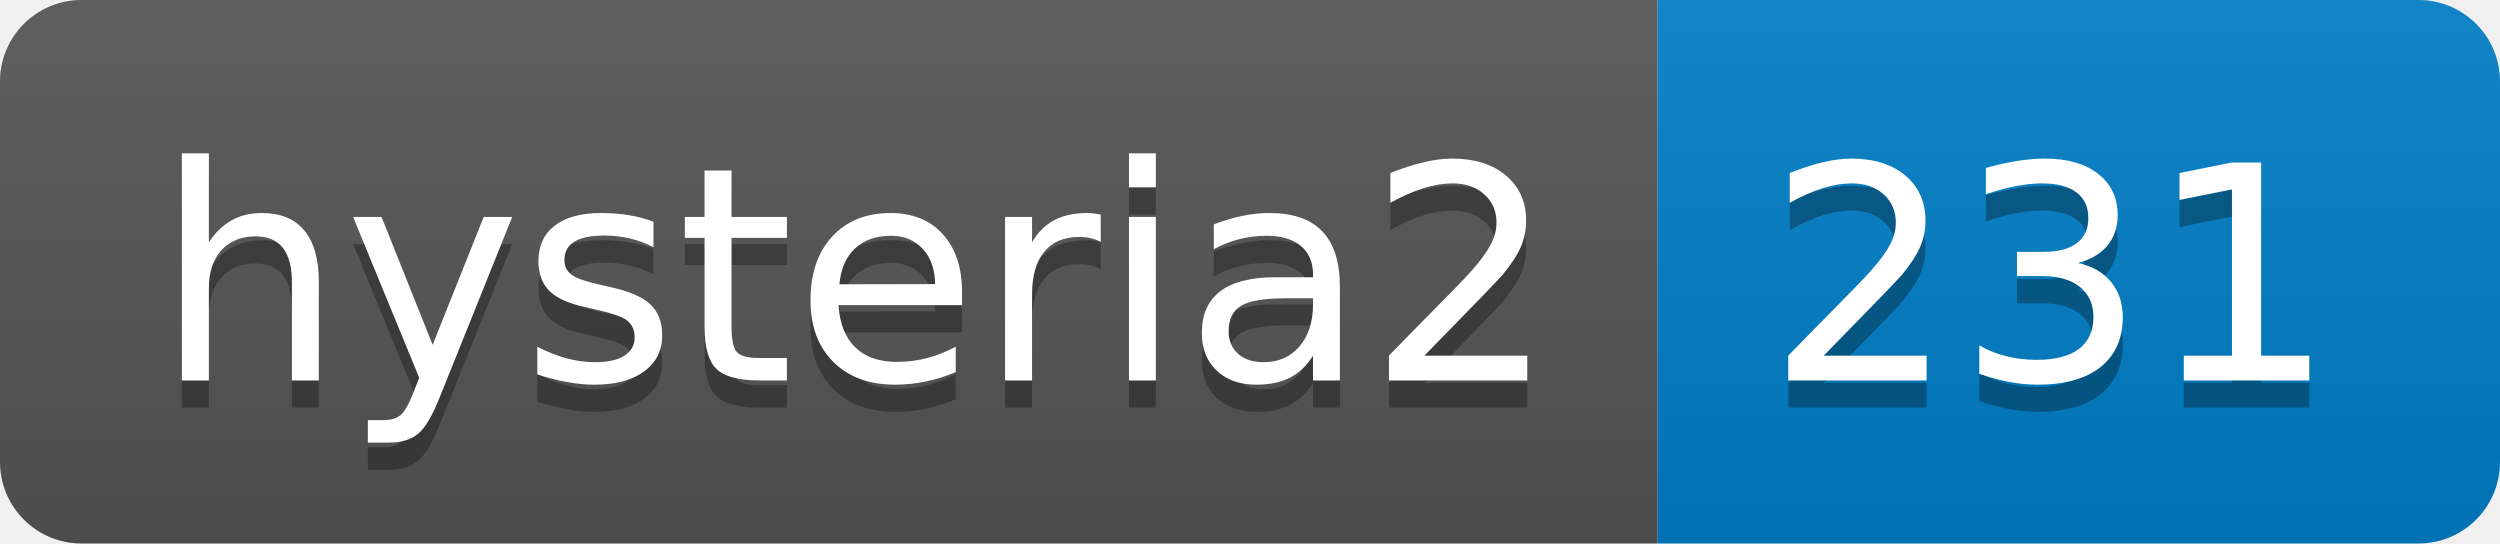
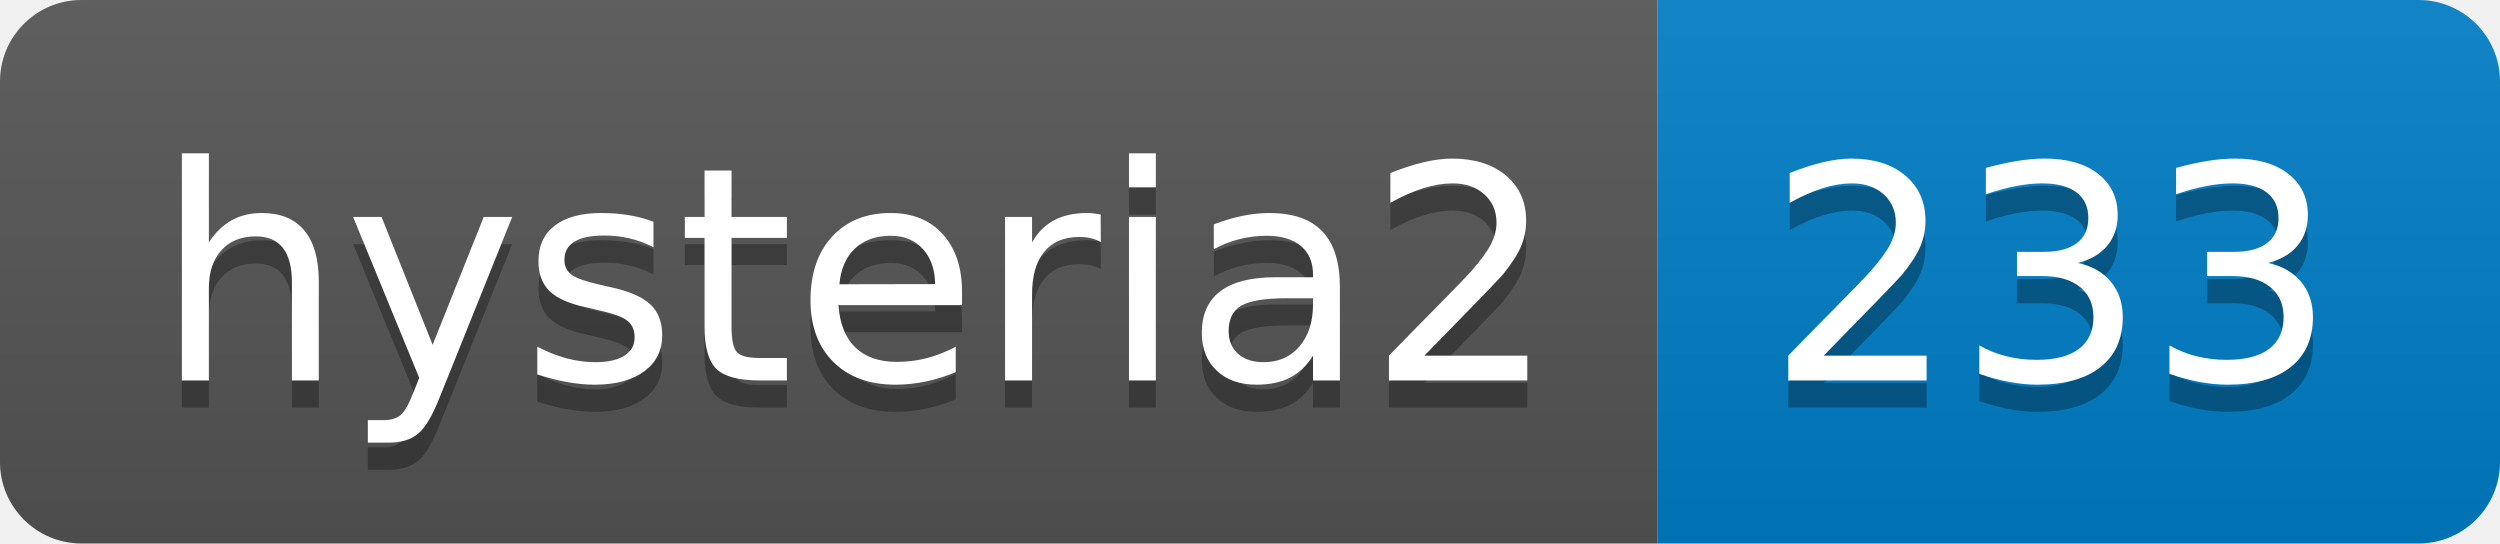
- <svg xmlns="http://www.w3.org/2000/svg" width="92" height="20" role="img" aria-label="hysteria2: 231">
+ <svg xmlns="http://www.w3.org/2000/svg" width="92" height="20" role="img" aria-label="hysteria2: 233">
  <linearGradient id="s" x2="0" y2="100%">
    <stop offset="0" stop-color="#bbb" stop-opacity=".1" />
    <stop offset="1" stop-opacity=".1" />
  </linearGradient>
  <clipPath id="r">
    <rect width="92" height="20" rx="3" fill="#fff" />
  </clipPath>
  <g clip-path="url(#r)">
    <rect width="61" height="20" fill="#555" />
    <rect x="61" width="31" height="20" fill="#007ec6" />
    <rect width="92" height="20" fill="url(#s)" />
  </g>
  <g fill="#fff" text-anchor="middle" font-family="Verdana,Geneva,DejaVu Sans,sans-serif" text-rendering="geometricPrecision" font-size="110">
    <text aria-hidden="true" x="315" y="150" fill="#010101" fill-opacity=".3" transform="scale(.1)" textLength="510">hysteria2</text>
    <text x="315" y="140" transform="scale(.1)" fill="#fff" textLength="510">hysteria2</text>
-     <text aria-hidden="true" x="755" y="150" fill="#010101" fill-opacity=".3" transform="scale(.1)" textLength="210">231</text>
-     <text x="755" y="140" transform="scale(.1)" fill="#fff" textLength="210">231</text>
+     <text aria-hidden="true" x="755" y="150" fill="#010101" fill-opacity=".3" transform="scale(.1)" textLength="210">233</text>
+     <text x="755" y="140" transform="scale(.1)" fill="#fff" textLength="210">233</text>
  </g>
</svg>
